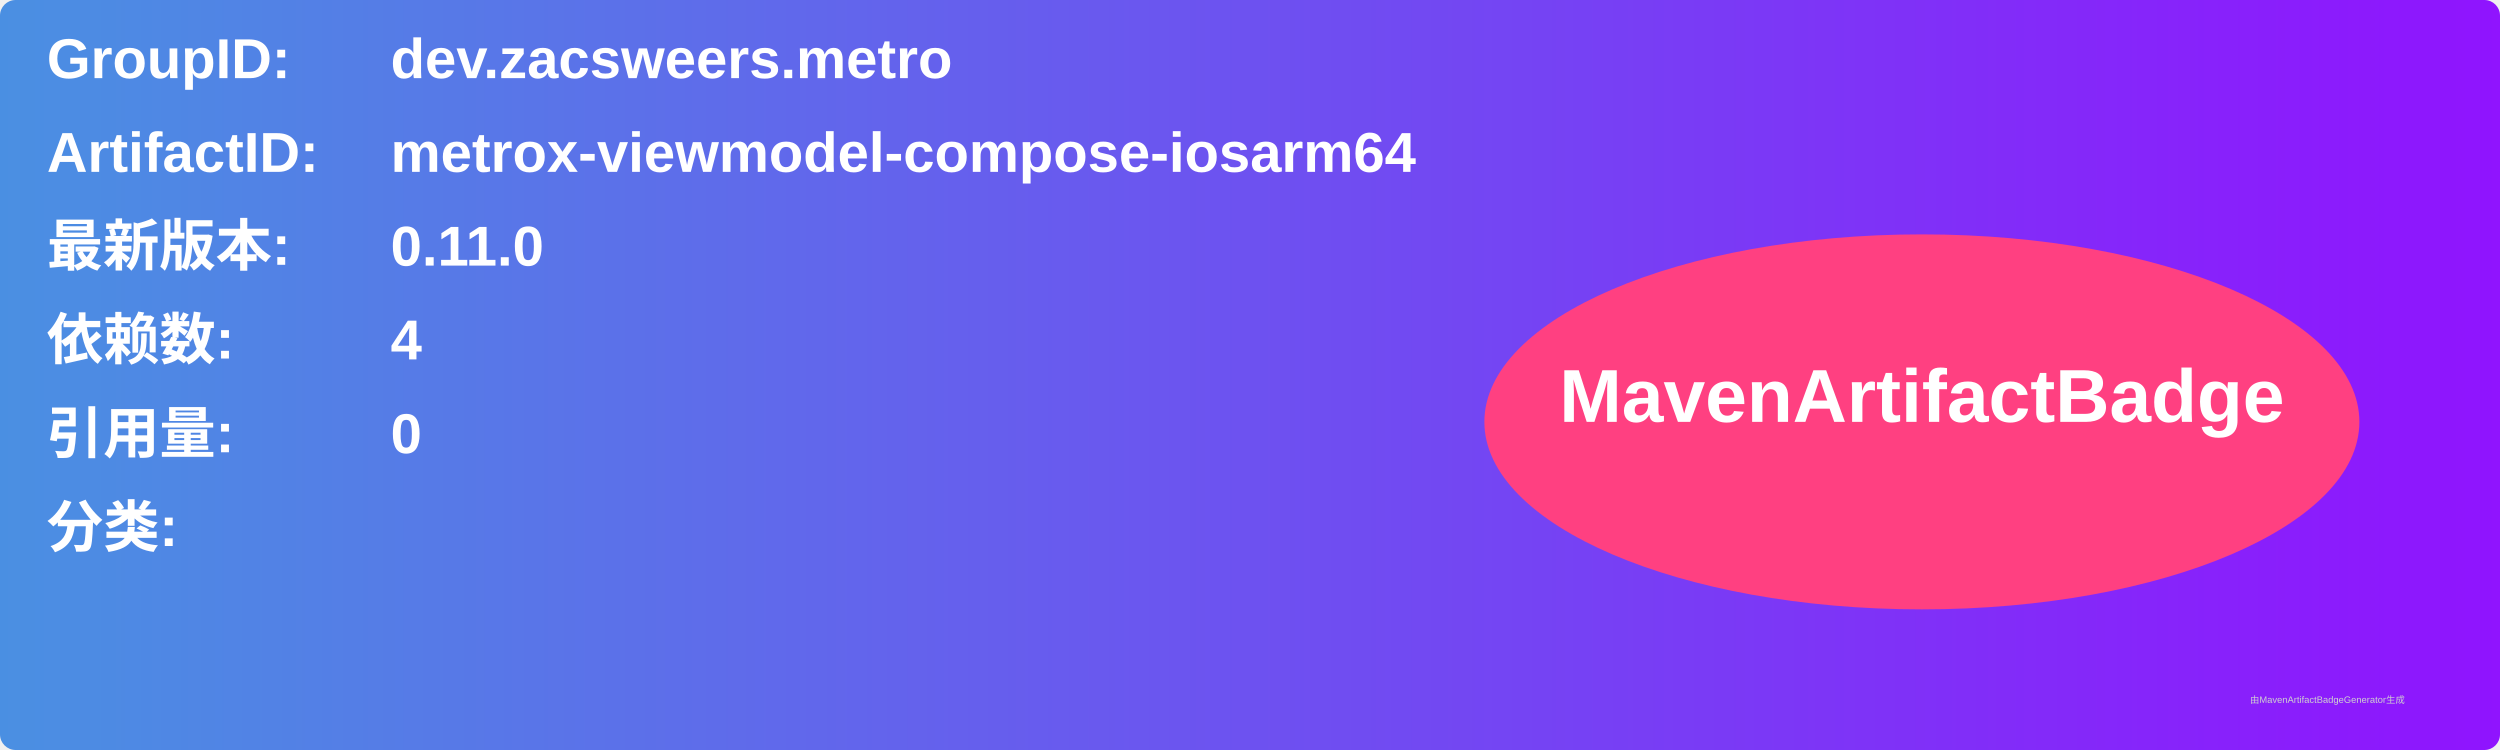
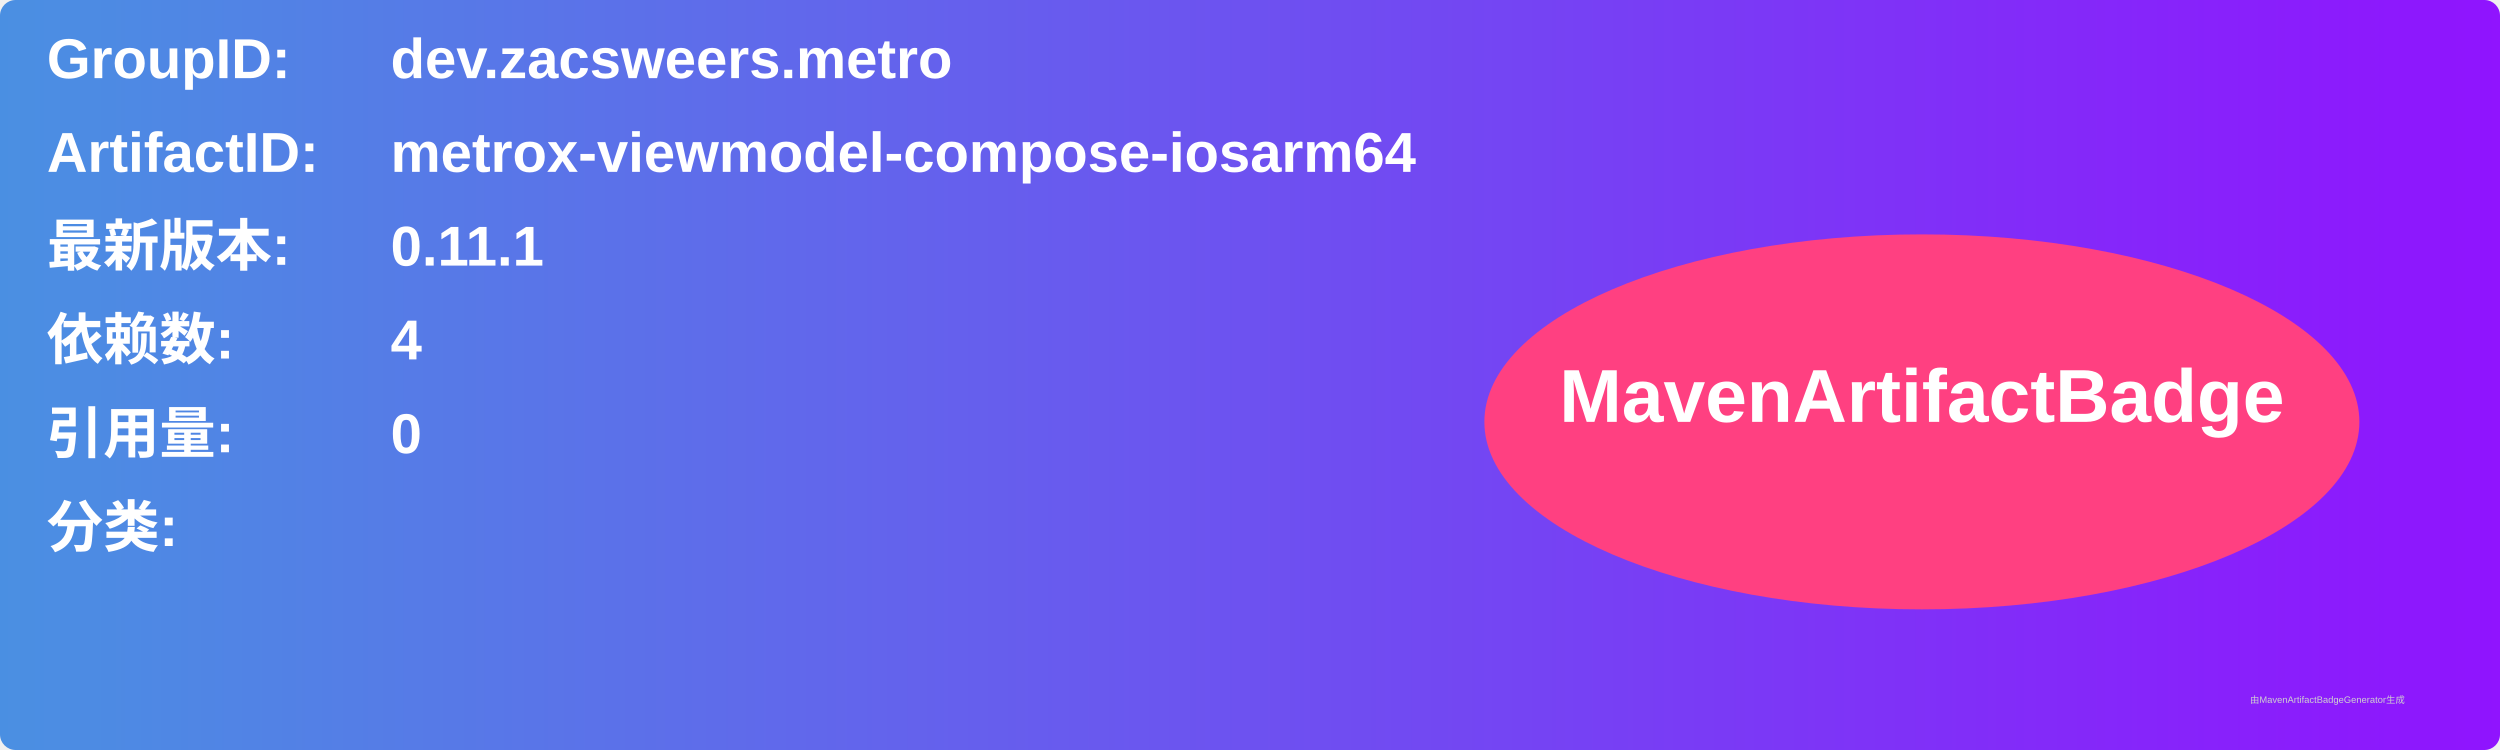
<svg xmlns="http://www.w3.org/2000/svg" width="800" height="240" viewBox="0 0 800 240">
  <linearGradient id="grad" x1="0%" y1="0%" x2="100%" y2="0%">
    <stop offset="0%" stop-color="#4a90e2" />
    <stop offset="100%" stop-color="#9013fe" />
  </linearGradient>
  <rect width="100%" height="100%" rx="5" ry="5" fill="url(#grad)" />
  <g transform="translate(15, 15)">
    <text x="0" y="10" font-family="Arial" font-size="18" fill="white" font-weight="bold" width="260">GroupID:</text>
    <text x="110" y="10" font-family="Arial" font-size="18" fill="white" font-weight="bold" width="460">dev.zacsweers.metro</text>
    <text x="0" y="40" font-family="Arial" font-size="18" fill="white" font-weight="bold" width="260">ArtifactID:</text>
    <text x="110" y="40" font-family="Arial" font-size="18" fill="white" font-weight="bold" width="460">metrox-viewmodel-compose-iosarm64</text>
    <text x="0" y="70" font-family="Arial" font-size="18" fill="white" font-weight="bold">最新版本:</text>
    <text x="110" y="70" font-family="Arial" font-size="18" fill="white" font-weight="bold">
-       <tspan font-weight="bold">0.11.0</tspan>
+       <tspan font-weight="bold">0.11.1</tspan>
    </text>
    <text x="0" y="100" font-family="Arial" font-size="18" fill="white" font-weight="bold">依赖数: </text>
    <text x="110" y="100" font-family="Arial" font-size="18" fill="white">
      <tspan font-weight="bold">4</tspan>
    </text>
    <text x="0" y="130" font-family="Arial" font-size="18" fill="white" font-weight="bold">引用量: </text>
    <text x="110" y="130" font-family="Arial" font-size="18" fill="white">
      <tspan font-weight="bold">0</tspan>
    </text>
    <text x="0" y="160" font-family="Arial" font-size="18" fill="white" font-weight="bold">分类:</text>
    <text x="10" y="190" font-family="Arial" font-size="10" fill="white">
      <tspan font-weight="bold" />
    </text>
    <ellipse cx="600" cy="120" rx="140" ry="60" fill="#ff4081" />
    <text x="600" y="120" text-anchor="middle" font-family="Arial" font-size="24" fill="white" font-weight="bold">MavenArtifactBadge</text>
  </g>
  <text x="720" y="225" font-family="Arial" font-size="3" fill="#d0d0d0">由MavenArtifactBadgeGenerator生成</text>
</svg>
